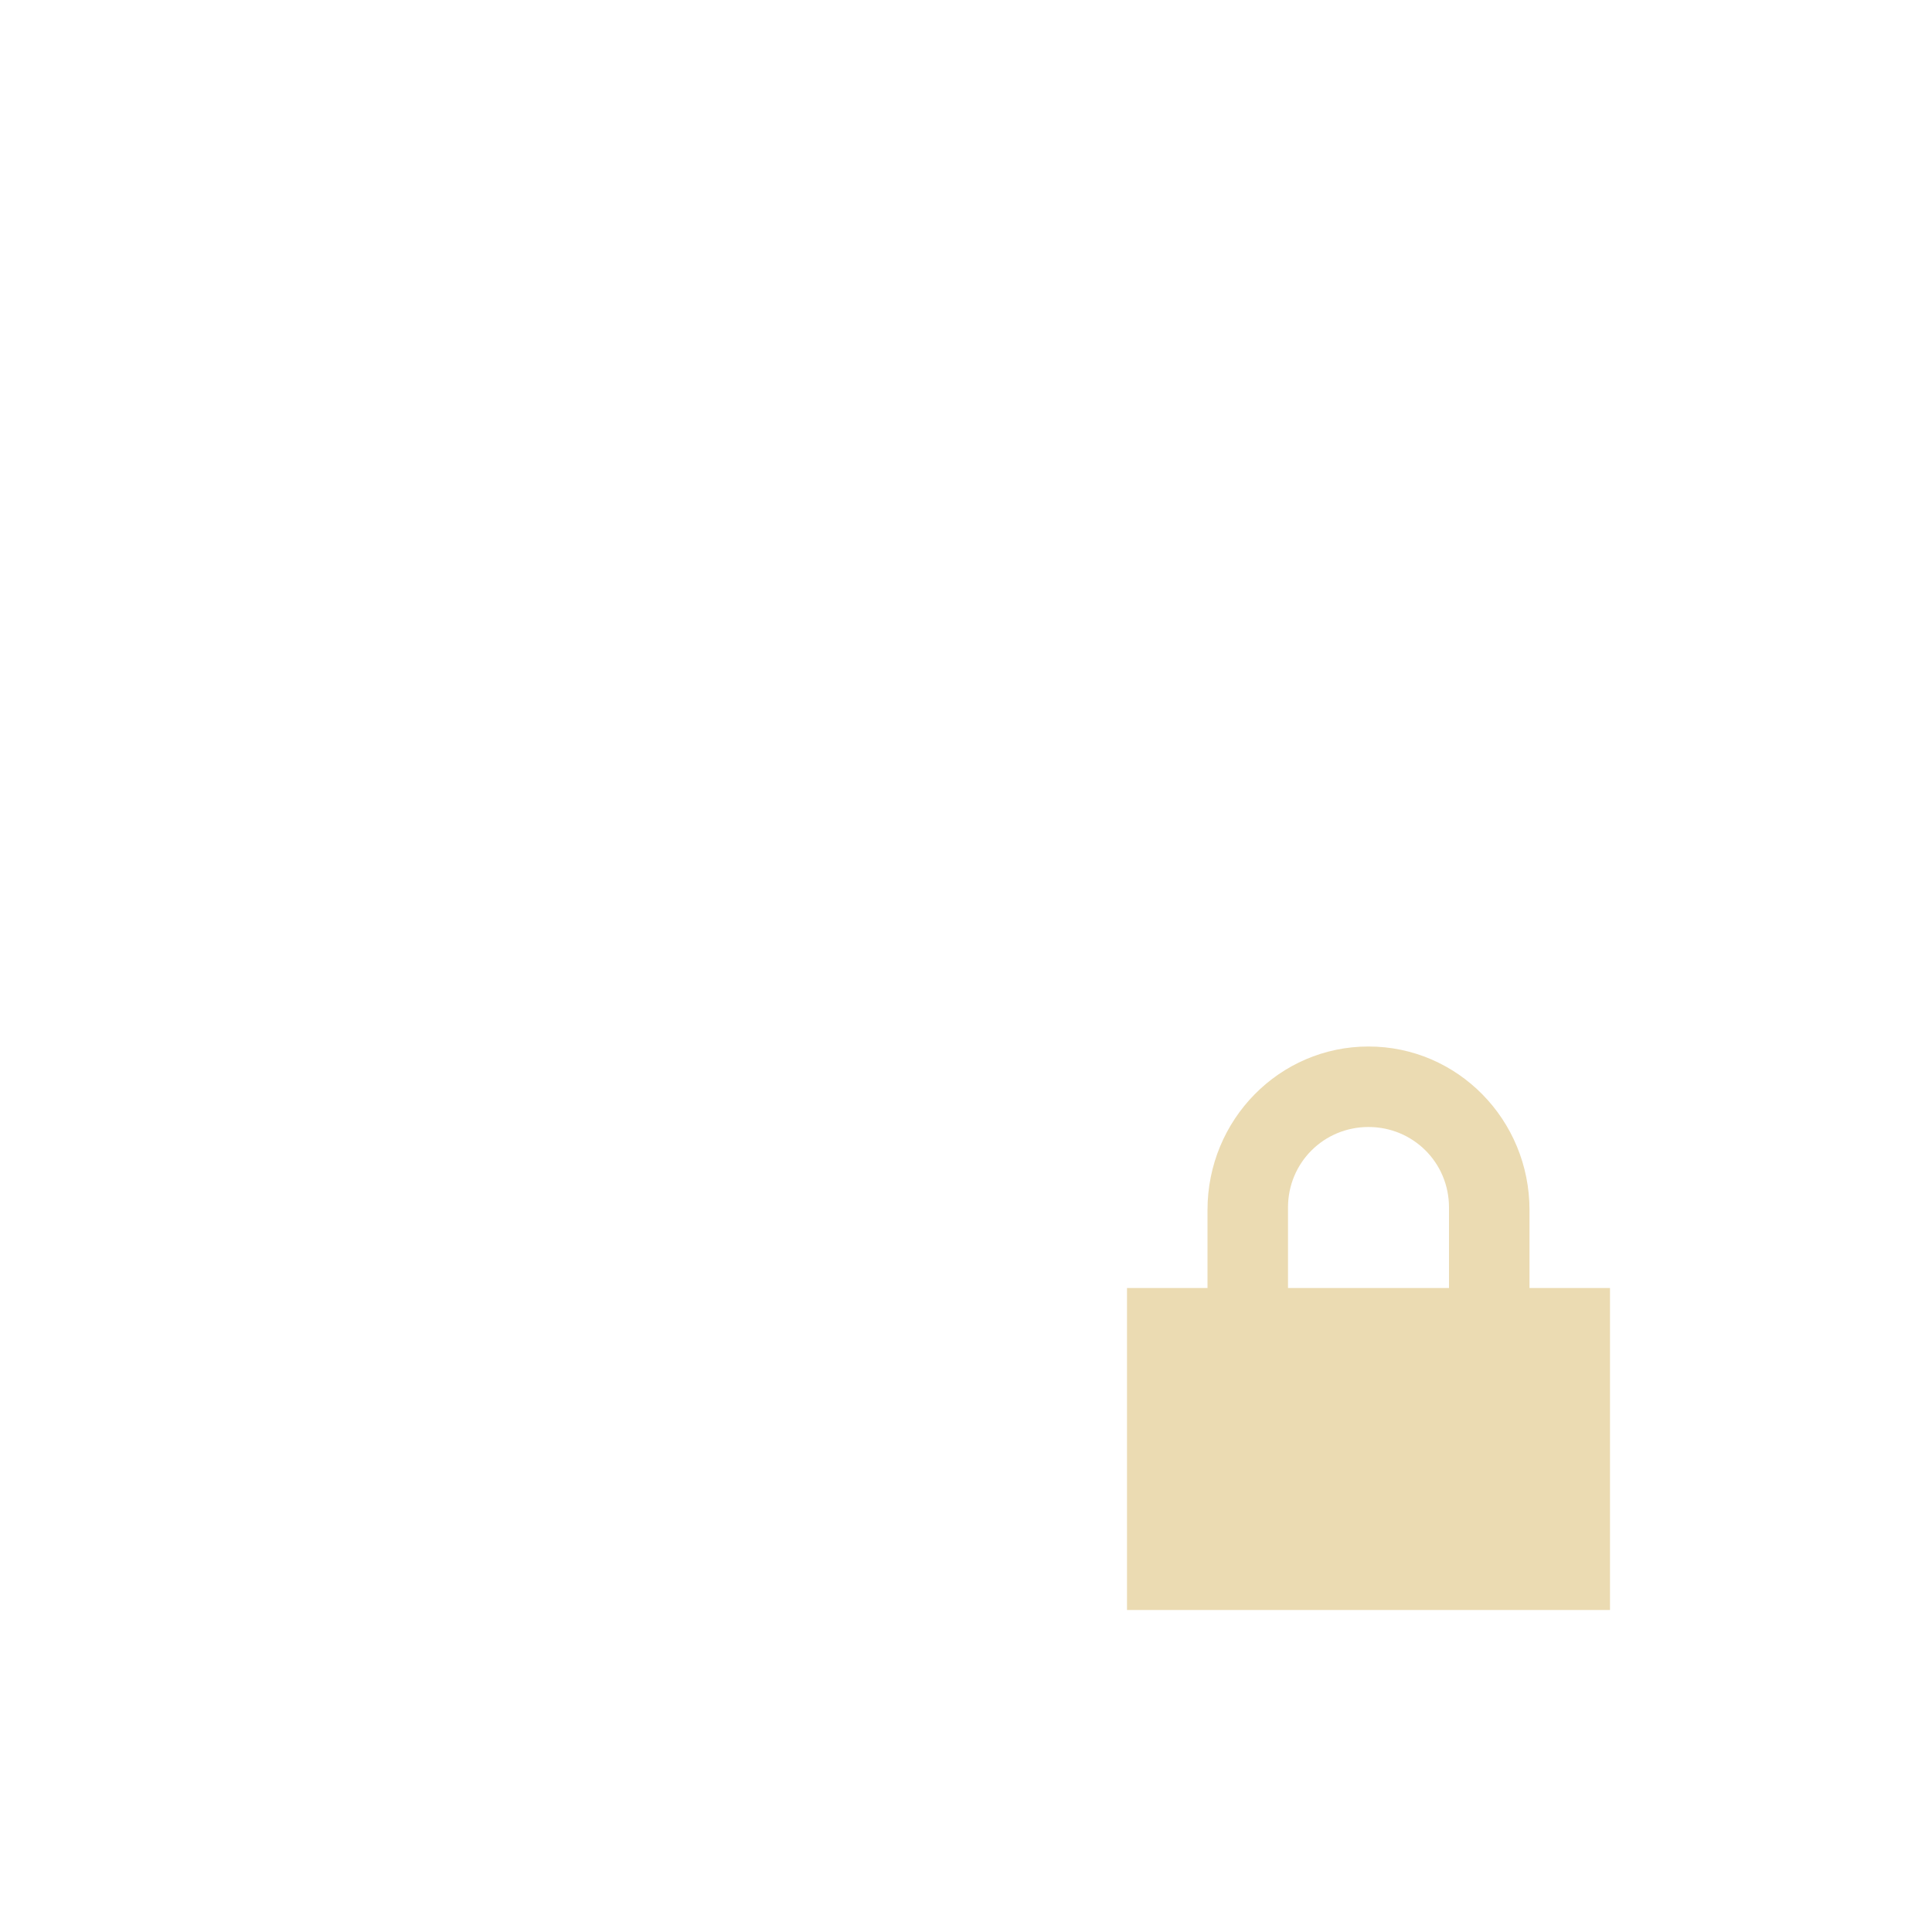
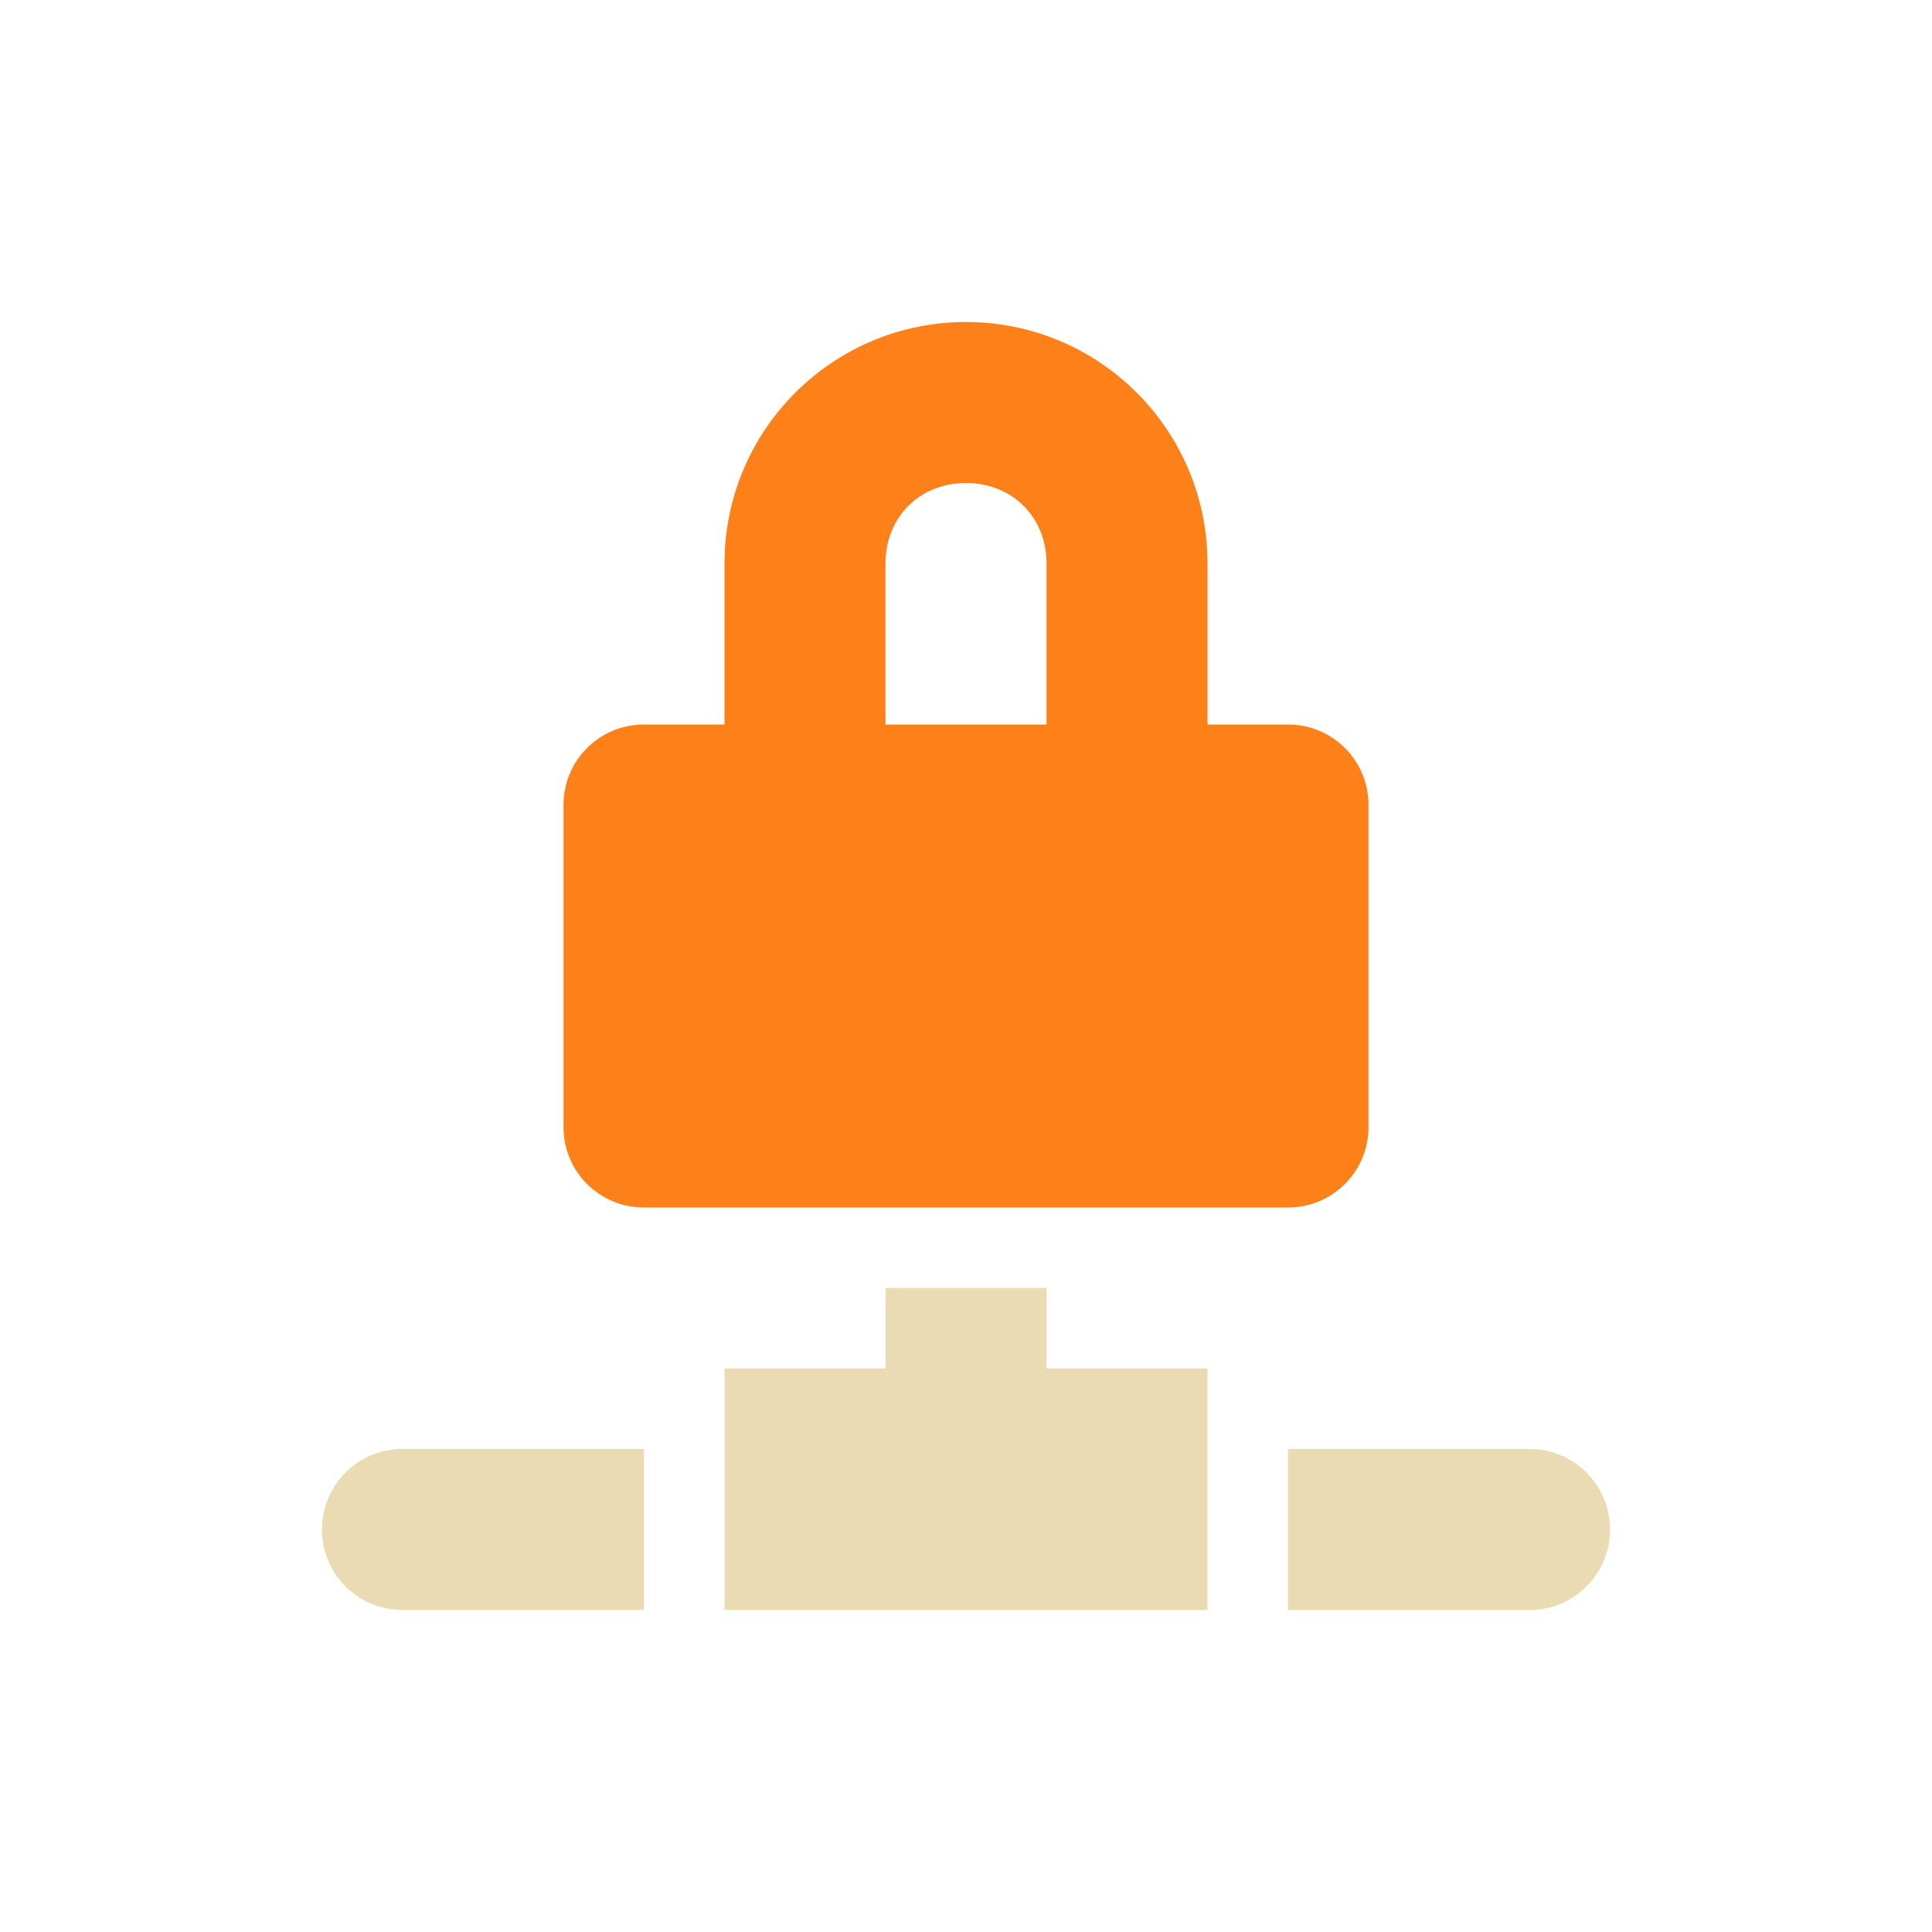
<svg xmlns="http://www.w3.org/2000/svg" width="24" height="24" version="1.1">
  <defs>
    <style id="current-color-scheme" type="text/css">.ColorScheme-Text { color:#ebdbb2; } .ColorScheme-Highlight { color:#458588; } .ColorScheme-NeutralText { color:#fe8019; } .ColorScheme-PositiveText { color:#689d6a; } .ColorScheme-NegativeText { color:#fb4934; }</style>
  </defs>
-   <path class="ColorScheme-Text" d="m17 13c-1.108 0-2 0.911-2 2.031v0.969h-1v4h6v-4h-1v-0.969c0-1.12-0.892-2.031-2-2.031zm0 1c0.554 0 1 0.442 1 1v1h-2v-1c0-0.558 0.446-1 1-1z" fill="currentColor" />
+   <path class="ColorScheme-Text" d="m11 16v1h-2v3h6v-3h-2v-1zm-6 2c-0.554 0-1 0.446-1 1s0.446 1 1 1h3v-2zm11 0v2h3c0.554 0 1-0.446 1-1s-0.446-1-1-1z" fill="currentColor" />
+   <path class="ColorScheme-NeutralText" d="m12 4c-1.657 0-3 1.343-3 3v2h-1c-0.554 0-1 0.446-1 1v4c0 0.554 0.446 1 1 1h8c0.554 0 1-0.446 1-1v-4c0-0.554-0.446-1-1-1h-1v-2c0-1.657-1.343-3-3-3zm0 2c0.576 0 1 0.424 1 1v2h-2v-2c0-0.576 0.424-1 1-1z" fill="currentColor" />
</svg>
